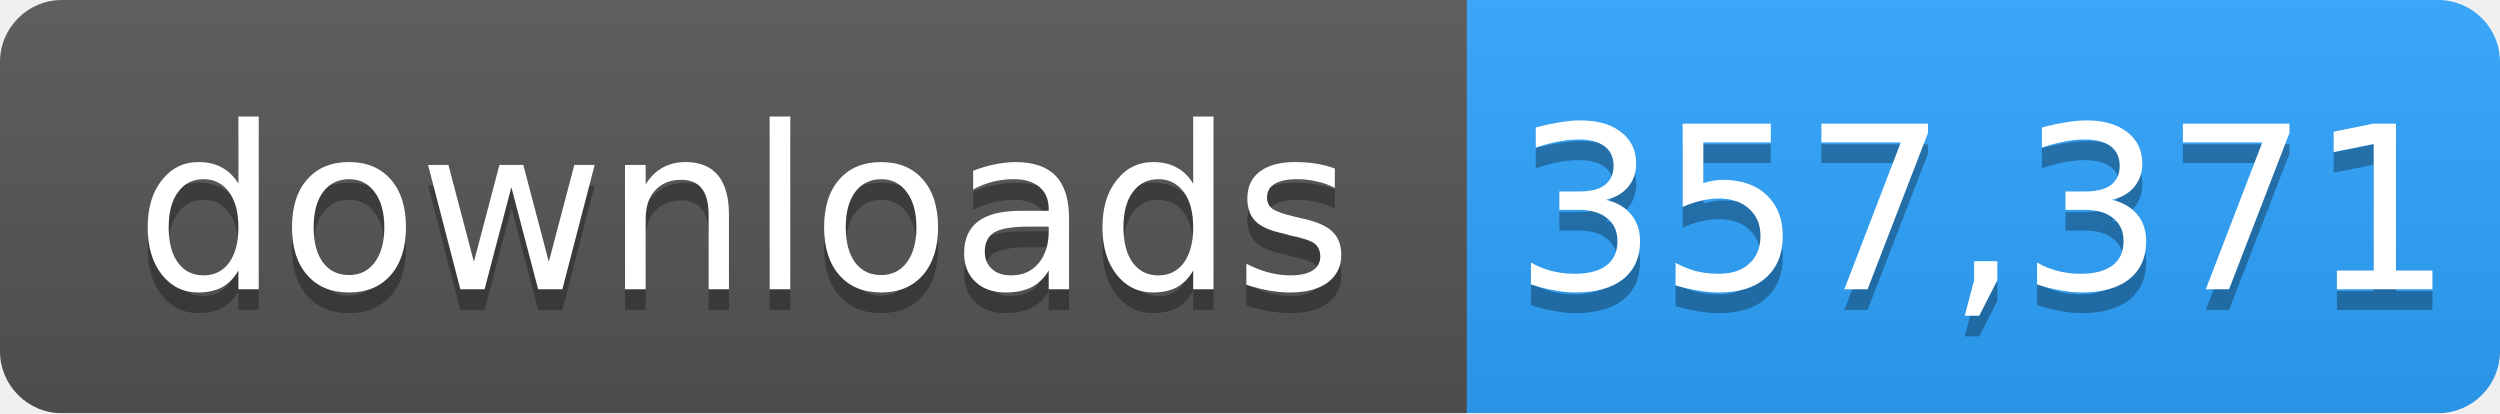
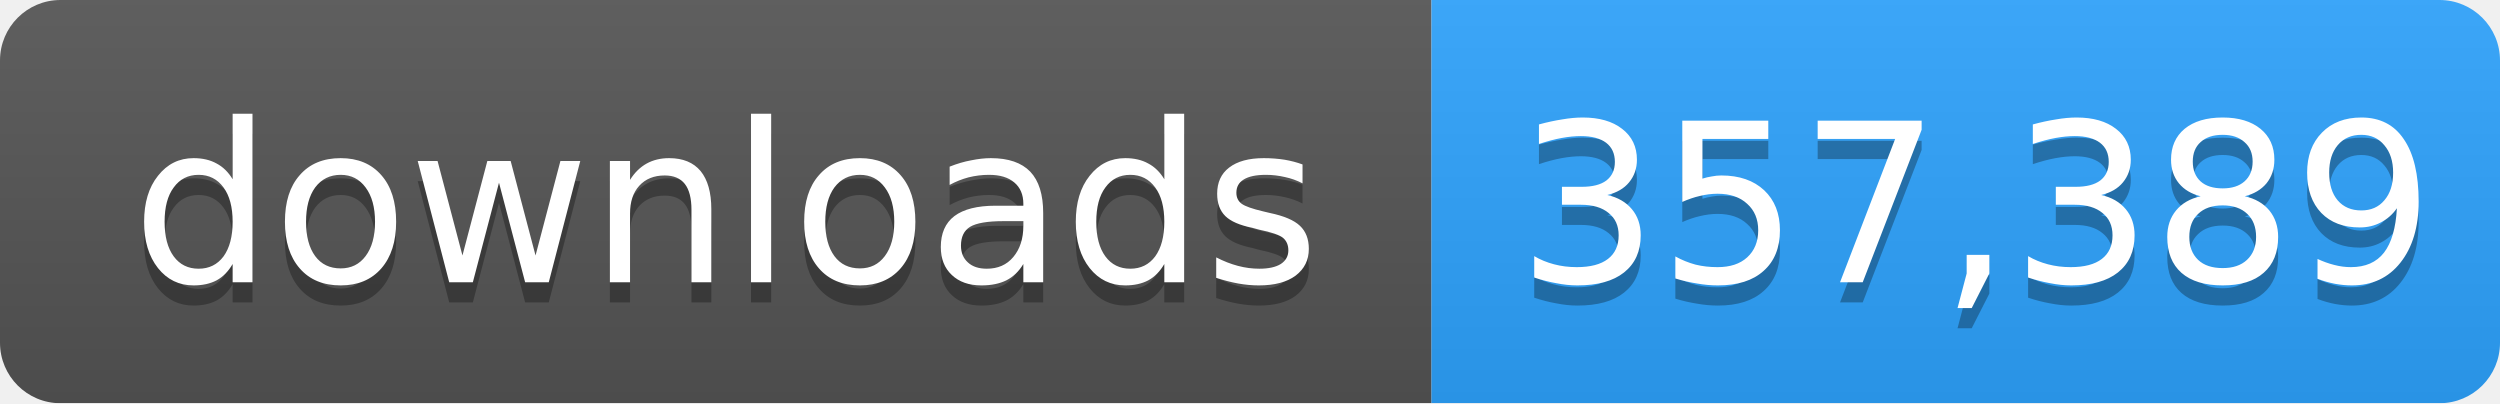
- <svg xmlns="http://www.w3.org/2000/svg" width="121" height="20" role="img" aria-label="downloads: 357,371">
+ <svg xmlns="http://www.w3.org/2000/svg" width="124" height="20" role="img" aria-label="downloads: 357,389">
  <linearGradient id="s" x2="0" y2="100%">
    <stop offset="0" stop-color="#bbb" stop-opacity=".1" />
    <stop offset="1" stop-opacity=".1" />
  </linearGradient>
  <mask id="m">
-     <rect width="121" height="20" rx="3" fill="#fff" />
+     <rect width="124" height="20" rx="3" fill="#fff" />
  </mask>
  <g mask="url(#m)">
    <rect width="71" height="20" fill="#555" />
-     <rect x="71" width="50" height="20" fill="#2ea4ff" />
-     <rect width="121" height="20" fill="url(#s)" />
+     <rect x="71" width="53" height="20" fill="#2ea4ff" />
+     <rect width="124" height="20" fill="url(#s)" />
  </g>
  <g fill="#fff" text-anchor="middle" font-family="Verdana,Geneva,DejaVu Sans,sans-serif" font-size="11">
    <text x="36" y="15" fill="#010101" fill-opacity=".3">downloads</text>
    <text x="36" y="14">downloads</text>
-     <text x="96" y="15" fill="#010101" fill-opacity=".3">357,371</text>
-     <text x="96" y="14">357,371</text>
+     <text x="98" y="15" fill="#010101" fill-opacity=".3">357,389</text>
+     <text x="98" y="14">357,389</text>
  </g>
</svg>
